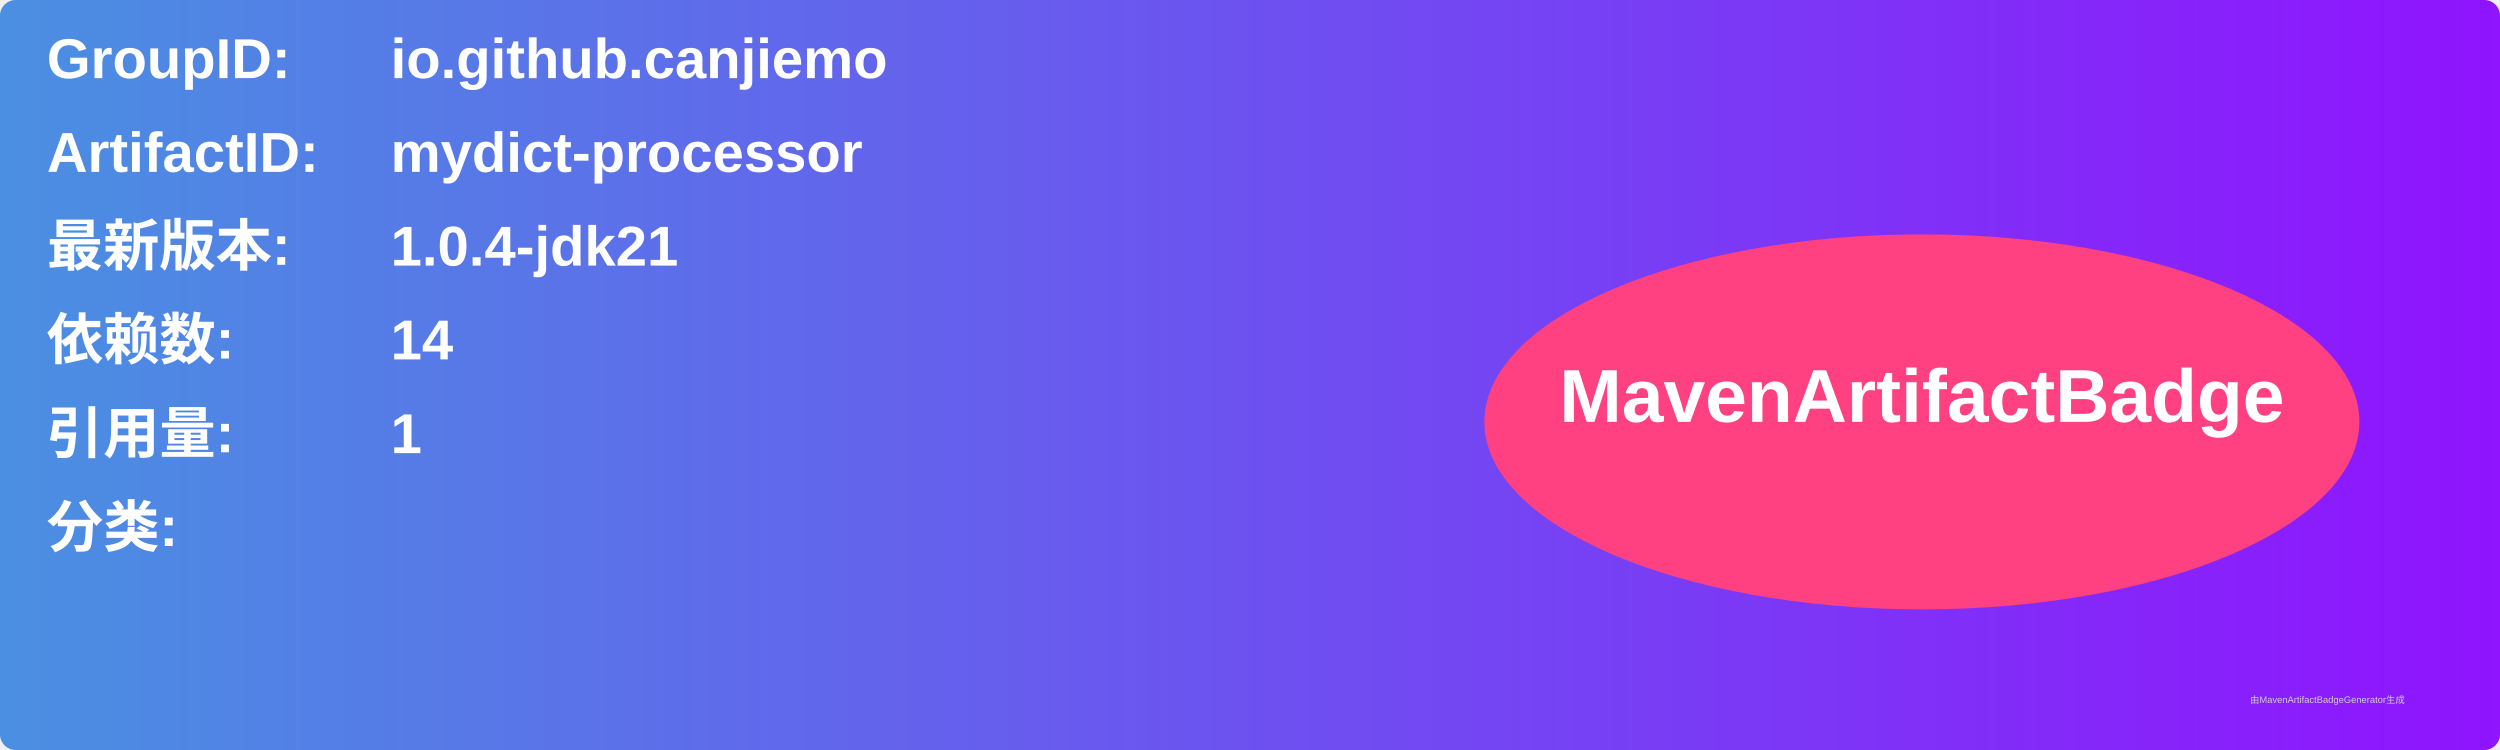
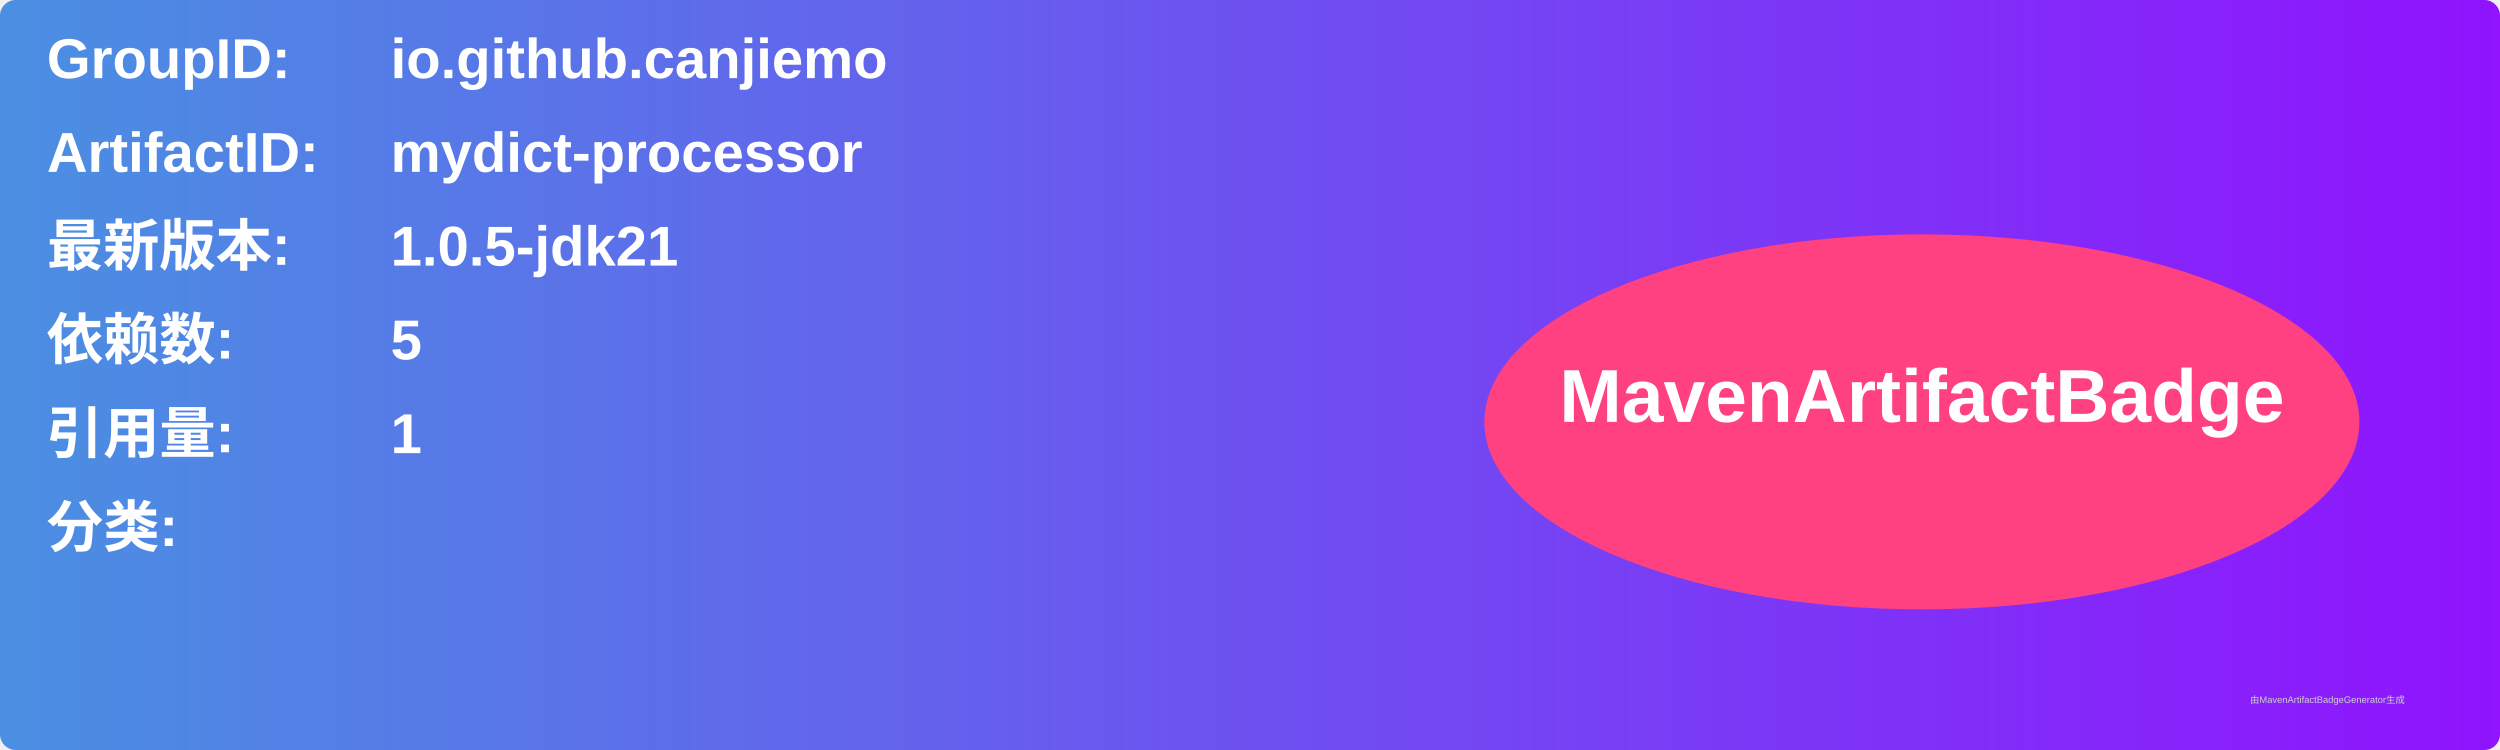
<svg xmlns="http://www.w3.org/2000/svg" width="800" height="240" viewBox="0 0 800 240">
  <linearGradient id="grad" x1="0%" y1="0%" x2="100%" y2="0%">
    <stop offset="0%" stop-color="#4a90e2" />
    <stop offset="100%" stop-color="#9013fe" />
  </linearGradient>
  <rect width="100%" height="100%" rx="5" ry="5" fill="url(#grad)" />
  <g transform="translate(15, 15)">
    <text x="0" y="10" font-family="Arial" font-size="18" fill="white" font-weight="bold" width="260">GroupID:</text>
    <text x="110" y="10" font-family="Arial" font-size="18" fill="white" font-weight="bold" width="460">io.github.canjiemo</text>
    <text x="0" y="40" font-family="Arial" font-size="18" fill="white" font-weight="bold" width="260">ArtifactID:</text>
    <text x="110" y="40" font-family="Arial" font-size="18" fill="white" font-weight="bold" width="460">mydict-processor</text>
    <text x="0" y="70" font-family="Arial" font-size="18" fill="white" font-weight="bold">最新版本:</text>
    <text x="110" y="70" font-family="Arial" font-size="18" fill="white" font-weight="bold">
-       <tspan font-weight="bold">1.0.4-jdk21</tspan>
+       <tspan font-weight="bold">1.0.5-jdk21</tspan>
    </text>
    <text x="0" y="100" font-family="Arial" font-size="18" fill="white" font-weight="bold">依赖数: </text>
    <text x="110" y="100" font-family="Arial" font-size="18" fill="white">
-       <tspan font-weight="bold">14</tspan>
+       <tspan font-weight="bold">5</tspan>
    </text>
    <text x="0" y="130" font-family="Arial" font-size="18" fill="white" font-weight="bold">引用量: </text>
    <text x="110" y="130" font-family="Arial" font-size="18" fill="white">
      <tspan font-weight="bold">1</tspan>
    </text>
    <text x="0" y="160" font-family="Arial" font-size="18" fill="white" font-weight="bold">分类:</text>
    <text x="10" y="190" font-family="Arial" font-size="10" fill="white">
      <tspan font-weight="bold" />
    </text>
    <ellipse cx="600" cy="120" rx="140" ry="60" fill="#ff4081" />
    <text x="600" y="120" text-anchor="middle" font-family="Arial" font-size="24" fill="white" font-weight="bold">MavenArtifactBadge</text>
  </g>
  <text x="720" y="225" font-family="Arial" font-size="3" fill="#d0d0d0">由MavenArtifactBadgeGenerator生成</text>
</svg>
